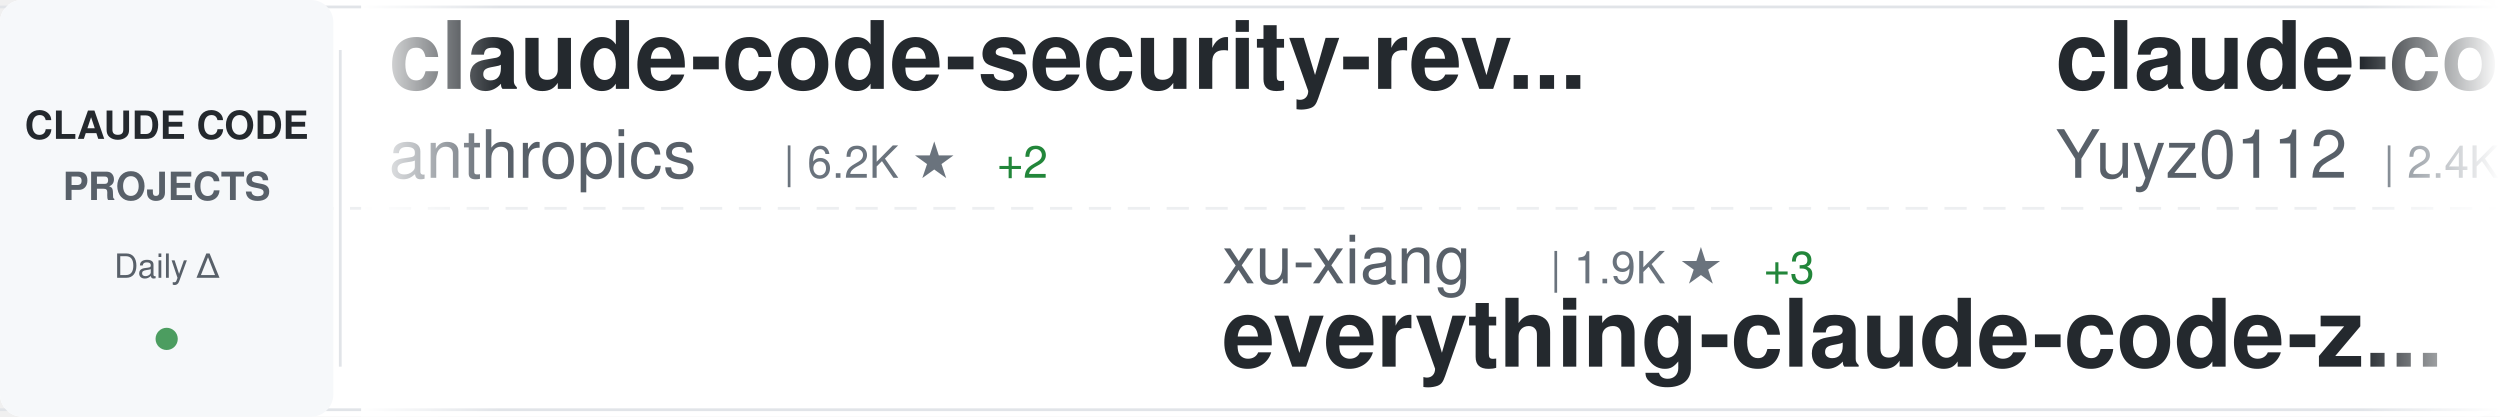
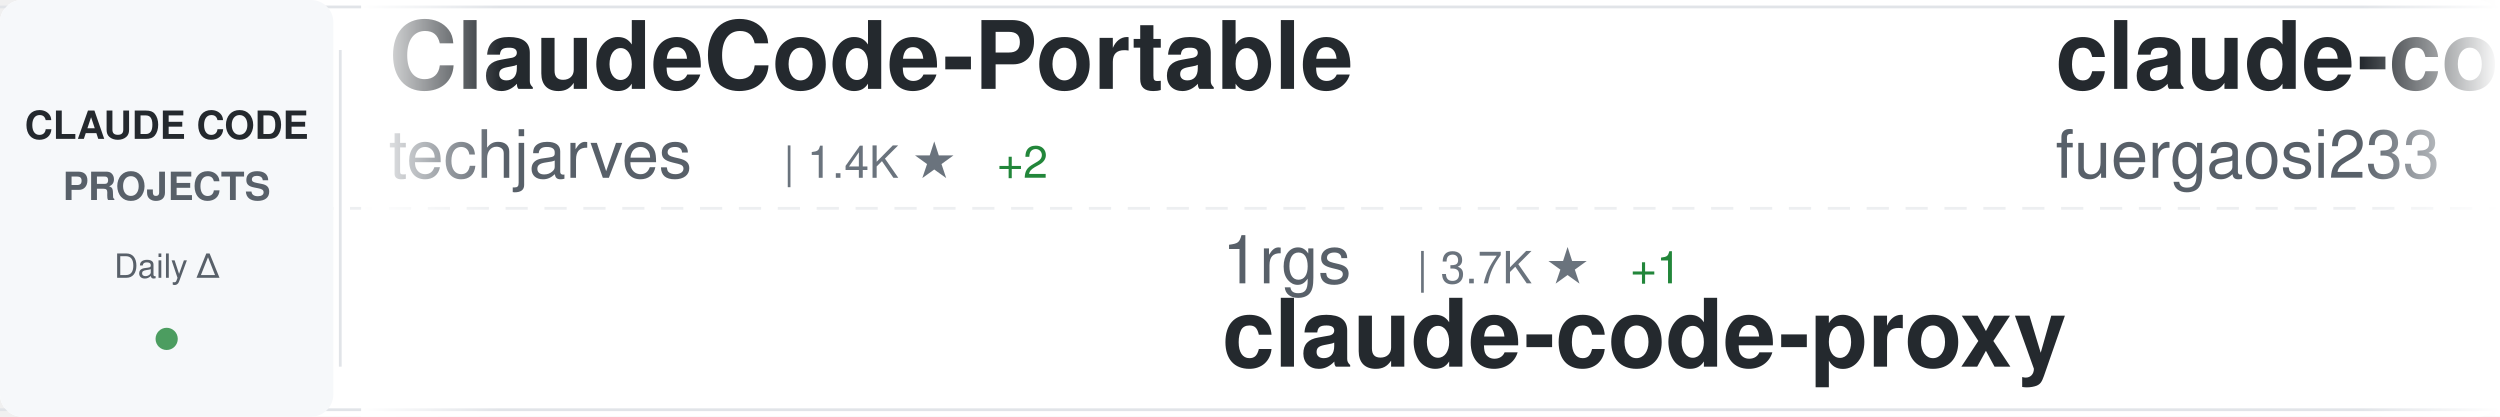
<svg xmlns="http://www.w3.org/2000/svg" width="900" height="150">
  <defs>
    <linearGradient id="awesomeLeftFade" x1="0%" y1="0%" x2="100%" y2="0%">
      <stop offset="0%" style="stop-color:#ffffff;stop-opacity:1" />
      <stop offset="100%" style="stop-color:#ffffff;stop-opacity:0" />
    </linearGradient>
    <linearGradient id="awesomeRightFade" x1="0%" y1="0%" x2="100%" y2="0%">
      <stop offset="0%" style="stop-color:#ffffff;stop-opacity:0" />
      <stop offset="100%" style="stop-color:#ffffff;stop-opacity:1" />
    </linearGradient>
  </defs>
  <rect width="900" height="150" fill="#ffffff" rx="8" />
  <rect x="0" y="2" width="900" height="1" fill="#e1e4e8" />
  <rect x="0" y="147" width="900" height="1" fill="#e1e4e8" />
  <line x1="0" y1="75" x2="900" y2="75" stroke="#e1e4e8" stroke-width="1" stroke-dasharray="8 6" opacity="0.6" />
  <rect x="0" y="0" width="120" height="150" fill="#f6f8fa" rx="8" />
  <text x="60" y="50" font-family="-apple-system, BlinkMacSystemFont, 'Segoe UI', Helvetica, Arial, sans-serif" font-size="14" font-weight="600" fill="#24292e" text-anchor="middle">CLAUDE CODE</text>
  <text x="60" y="72" font-family="-apple-system, BlinkMacSystemFont, 'Segoe UI', Helvetica, Arial, sans-serif" font-size="14" font-weight="600" fill="#586069" text-anchor="middle">PROJECTS</text>
  <text x="60" y="100" font-family="-apple-system, BlinkMacSystemFont, 'Segoe UI', Helvetica, Arial, sans-serif" font-size="12" font-weight="500" fill="#586069" text-anchor="middle">Daily Δ</text>
  <circle cx="60" cy="122" r="4" fill="#22863a" opacity="0.8" />
  <rect x="122" y="18" width="1" height="114" fill="#e1e4e8" />
  <clipPath id="awesomeTickerClip">
    <rect x="130" y="0" width="770" height="150" />
  </clipPath>
  <g clip-path="url(#awesomeTickerClip)">
    <g id="awesomeTickerItems">
      <animateTransform attributeName="transform" attributeType="XML" type="translate" from="0 0" to="-3000 0" dur="54s" repeatCount="indefinite" />
      <g transform="translate(0, 0)">
-         <text x="140" y="32" font-family="-apple-system, BlinkMacSystemFont, 'Segoe UI', Helvetica, Arial, sans-serif" font-size="34" font-weight="600" fill="#24292e">claude-code-security-rev...</text>
-         <text x="140" y="64" font-family="-apple-system, BlinkMacSystemFont, 'Segoe UI', Helvetica, Arial, sans-serif" font-size="24" font-weight="400" fill="#586069">anthropics</text>
-         <text x="282" y="64" font-family="-apple-system, BlinkMacSystemFont, 'Segoe UI', Helvetica, Arial, sans-serif" font-size="16" font-weight="500" fill="#6a737d">| 6.2K ★</text>
+         <text x="140" y="32" font-family="-apple-system, BlinkMacSystemFont, 'Segoe UI', Helvetica, Arial, sans-serif" font-size="34" font-weight="600" fill="#24292e">ClaudeCode-Portable</text>
+         <text x="140" y="64" font-family="-apple-system, BlinkMacSystemFont, 'Segoe UI', Helvetica, Arial, sans-serif" font-size="24" font-weight="400" fill="#586069">techjarves</text>
+         <text x="282" y="64" font-family="-apple-system, BlinkMacSystemFont, 'Segoe UI', Helvetica, Arial, sans-serif" font-size="16" font-weight="500" fill="#6a737d">| 1.4K ★</text>
        <text x="359" y="64" font-family="-apple-system, BlinkMacSystemFont, 'Segoe UI', Helvetica, Arial, sans-serif" font-size="16" font-weight="500" fill="#22863a"> +2</text>
      </g>
      <g transform="translate(300, 0)">
-         <text x="140" y="102" font-family="-apple-system, BlinkMacSystemFont, 'Segoe UI', Helvetica, Arial, sans-serif" font-size="24" font-weight="400" fill="#586069">xu-xiang</text>
-         <text x="258" y="102" font-family="-apple-system, BlinkMacSystemFont, 'Segoe UI', Helvetica, Arial, sans-serif" font-size="16" font-weight="500" fill="#6a737d">| 1.9K ★</text>
-         <text x="335" y="102" font-family="-apple-system, BlinkMacSystemFont, 'Segoe UI', Helvetica, Arial, sans-serif" font-size="16" font-weight="500" fill="#22863a"> +3</text>
-         <text x="140" y="132" font-family="-apple-system, BlinkMacSystemFont, 'Segoe UI', Helvetica, Arial, sans-serif" font-size="34" font-weight="600" fill="#24292e">everything-claude-code-z...</text>
+         <text x="140" y="102" font-family="-apple-system, BlinkMacSystemFont, 'Segoe UI', Helvetica, Arial, sans-serif" font-size="24" font-weight="400" fill="#586069">1rgs</text>
+         <text x="210" y="102" font-family="-apple-system, BlinkMacSystemFont, 'Segoe UI', Helvetica, Arial, sans-serif" font-size="16" font-weight="500" fill="#6a737d">| 3.7K ★</text>
+         <text x="287" y="102" font-family="-apple-system, BlinkMacSystemFont, 'Segoe UI', Helvetica, Arial, sans-serif" font-size="16" font-weight="500" fill="#22863a"> +1</text>
+         <text x="140" y="132" font-family="-apple-system, BlinkMacSystemFont, 'Segoe UI', Helvetica, Arial, sans-serif" font-size="34" font-weight="600" fill="#24292e">claude-code-proxy</text>
      </g>
      <g transform="translate(600, 0)">
-         <text x="140" y="32" font-family="-apple-system, BlinkMacSystemFont, 'Segoe UI', Helvetica, Arial, sans-serif" font-size="34" font-weight="600" fill="#24292e">claude-code-reverse</text>
-         <text x="140" y="64" font-family="-apple-system, BlinkMacSystemFont, 'Segoe UI', Helvetica, Arial, sans-serif" font-size="24" font-weight="400" fill="#586069">Yuyz0112</text>
-         <text x="258" y="64" font-family="-apple-system, BlinkMacSystemFont, 'Segoe UI', Helvetica, Arial, sans-serif" font-size="16" font-weight="500" fill="#6a737d">| 2.4K ★</text>
+         <text x="140" y="32" font-family="-apple-system, BlinkMacSystemFont, 'Segoe UI', Helvetica, Arial, sans-serif" font-size="34" font-weight="600" fill="#24292e">claude-code-proxy</text>
+         <text x="140" y="64" font-family="-apple-system, BlinkMacSystemFont, 'Segoe UI', Helvetica, Arial, sans-serif" font-size="24" font-weight="400" fill="#586069">fuergaosi233</text>
+         <text x="306" y="64" font-family="-apple-system, BlinkMacSystemFont, 'Segoe UI', Helvetica, Arial, sans-serif" font-size="16" font-weight="500" fill="#6a737d">| 2.8K ★</text>
      </g>
      <g transform="translate(900, 0)">
-         <text x="140" y="102" font-family="-apple-system, BlinkMacSystemFont, 'Segoe UI', Helvetica, Arial, sans-serif" font-size="24" font-weight="400" fill="#586069">repowise-dev</text>
-         <text x="306" y="102" font-family="-apple-system, BlinkMacSystemFont, 'Segoe UI', Helvetica, Arial, sans-serif" font-size="16" font-weight="500" fill="#6a737d">| 1.2K ★</text>
-         <text x="140" y="132" font-family="-apple-system, BlinkMacSystemFont, 'Segoe UI', Helvetica, Arial, sans-serif" font-size="34" font-weight="600" fill="#24292e">claude-code-prompts</text>
+         <text x="140" y="102" font-family="-apple-system, BlinkMacSystemFont, 'Segoe UI', Helvetica, Arial, sans-serif" font-size="24" font-weight="400" fill="#586069">SeemSeam</text>
+         <text x="258" y="102" font-family="-apple-system, BlinkMacSystemFont, 'Segoe UI', Helvetica, Arial, sans-serif" font-size="16" font-weight="500" fill="#6a737d">| 3.5K ★</text>
+         <text x="140" y="132" font-family="-apple-system, BlinkMacSystemFont, 'Segoe UI', Helvetica, Arial, sans-serif" font-size="34" font-weight="600" fill="#24292e">claude_codex_bridge</text>
      </g>
      <g transform="translate(1200, 0)">
-         <text x="140" y="32" font-family="-apple-system, BlinkMacSystemFont, 'Segoe UI', Helvetica, Arial, sans-serif" font-size="34" font-weight="600" fill="#24292e">claude-code-local</text>
-         <text x="140" y="64" font-family="-apple-system, BlinkMacSystemFont, 'Segoe UI', Helvetica, Arial, sans-serif" font-size="24" font-weight="400" fill="#586069">nicedreamzapp</text>
-         <text x="318" y="64" font-family="-apple-system, BlinkMacSystemFont, 'Segoe UI', Helvetica, Arial, sans-serif" font-size="16" font-weight="500" fill="#6a737d">| 3.3K ★</text>
+         <text x="140" y="32" font-family="-apple-system, BlinkMacSystemFont, 'Segoe UI', Helvetica, Arial, sans-serif" font-size="34" font-weight="600" fill="#24292e">claude-code-cli</text>
+         <text x="140" y="64" font-family="-apple-system, BlinkMacSystemFont, 'Segoe UI', Helvetica, Arial, sans-serif" font-size="24" font-weight="400" fill="#586069">huangserva</text>
+         <text x="282" y="64" font-family="-apple-system, BlinkMacSystemFont, 'Segoe UI', Helvetica, Arial, sans-serif" font-size="16" font-weight="500" fill="#6a737d">| 628 ★</text>
      </g>
      <g transform="translate(1500, 0)">
-         <text x="140" y="102" font-family="-apple-system, BlinkMacSystemFont, 'Segoe UI', Helvetica, Arial, sans-serif" font-size="24" font-weight="400" fill="#586069">disler</text>
-         <text x="234" y="102" font-family="-apple-system, BlinkMacSystemFont, 'Segoe UI', Helvetica, Arial, sans-serif" font-size="16" font-weight="500" fill="#6a737d">| 3.9K ★</text>
-         <text x="140" y="132" font-family="-apple-system, BlinkMacSystemFont, 'Segoe UI', Helvetica, Arial, sans-serif" font-size="34" font-weight="600" fill="#24292e">claude-code-hooks-master...</text>
+         <text x="140" y="102" font-family="-apple-system, BlinkMacSystemFont, 'Segoe UI', Helvetica, Arial, sans-serif" font-size="24" font-weight="400" fill="#586069">sugyan</text>
+         <text x="234" y="102" font-family="-apple-system, BlinkMacSystemFont, 'Segoe UI', Helvetica, Arial, sans-serif" font-size="16" font-weight="500" fill="#6a737d">| 1.1K ★</text>
+         <text x="140" y="132" font-family="-apple-system, BlinkMacSystemFont, 'Segoe UI', Helvetica, Arial, sans-serif" font-size="34" font-weight="600" fill="#24292e">claude-code-webui</text>
      </g>
      <g transform="translate(1800, 0)">
-         <text x="140" y="32" font-family="-apple-system, BlinkMacSystemFont, 'Segoe UI', Helvetica, Arial, sans-serif" font-size="34" font-weight="600" fill="#24292e">claude-code-guide</text>
-         <text x="140" y="64" font-family="-apple-system, BlinkMacSystemFont, 'Segoe UI', Helvetica, Arial, sans-serif" font-size="24" font-weight="400" fill="#586069">zebbern</text>
-         <text x="246" y="64" font-family="-apple-system, BlinkMacSystemFont, 'Segoe UI', Helvetica, Arial, sans-serif" font-size="16" font-weight="500" fill="#6a737d">| 4.6K ★</text>
-         <text x="323" y="64" font-family="-apple-system, BlinkMacSystemFont, 'Segoe UI', Helvetica, Arial, sans-serif" font-size="16" font-weight="500" fill="#22863a"> +1</text>
+         <text x="140" y="32" font-family="-apple-system, BlinkMacSystemFont, 'Segoe UI', Helvetica, Arial, sans-serif" font-size="34" font-weight="600" fill="#24292e">Claude-Code</text>
+         <text x="140" y="64" font-family="-apple-system, BlinkMacSystemFont, 'Segoe UI', Helvetica, Arial, sans-serif" font-size="24" font-weight="400" fill="#586069">pengchengneo</text>
+         <text x="306" y="64" font-family="-apple-system, BlinkMacSystemFont, 'Segoe UI', Helvetica, Arial, sans-serif" font-size="16" font-weight="500" fill="#6a737d">| 1.8K ★</text>
      </g>
      <g transform="translate(2100, 0)">
-         <text x="140" y="102" font-family="-apple-system, BlinkMacSystemFont, 'Segoe UI', Helvetica, Arial, sans-serif" font-size="24" font-weight="400" fill="#586069">WorldFlowAI</text>
-         <text x="294" y="102" font-family="-apple-system, BlinkMacSystemFont, 'Segoe UI', Helvetica, Arial, sans-serif" font-size="16" font-weight="500" fill="#6a737d">| 2.8K ★</text>
-         <text x="371" y="102" font-family="-apple-system, BlinkMacSystemFont, 'Segoe UI', Helvetica, Arial, sans-serif" font-size="16" font-weight="500" fill="#22863a"> +15</text>
-         <text x="140" y="132" font-family="-apple-system, BlinkMacSystemFont, 'Segoe UI', Helvetica, Arial, sans-serif" font-size="34" font-weight="600" fill="#24292e">everything-claude-code</text>
+         <text x="140" y="102" font-family="-apple-system, BlinkMacSystemFont, 'Segoe UI', Helvetica, Arial, sans-serif" font-size="24" font-weight="400" fill="#586069">OneRedOak</text>
+         <text x="270" y="102" font-family="-apple-system, BlinkMacSystemFont, 'Segoe UI', Helvetica, Arial, sans-serif" font-size="16" font-weight="500" fill="#6a737d">| 3.9K ★</text>
+         <text x="140" y="132" font-family="-apple-system, BlinkMacSystemFont, 'Segoe UI', Helvetica, Arial, sans-serif" font-size="34" font-weight="600" fill="#24292e">claude-code-workflows</text>
      </g>
      <g transform="translate(2400, 0)">
-         <text x="140" y="32" font-family="-apple-system, BlinkMacSystemFont, 'Segoe UI', Helvetica, Arial, sans-serif" font-size="34" font-weight="600" fill="#24292e">Auto-claude-code-researc...</text>
-         <text x="140" y="64" font-family="-apple-system, BlinkMacSystemFont, 'Segoe UI', Helvetica, Arial, sans-serif" font-size="24" font-weight="400" fill="#586069">wanshuiyin</text>
-         <text x="282" y="64" font-family="-apple-system, BlinkMacSystemFont, 'Segoe UI', Helvetica, Arial, sans-serif" font-size="16" font-weight="500" fill="#6a737d">| 16.0K ★</text>
-         <text x="368" y="64" font-family="-apple-system, BlinkMacSystemFont, 'Segoe UI', Helvetica, Arial, sans-serif" font-size="16" font-weight="500" fill="#22863a"> +21</text>
+         <text x="140" y="32" font-family="-apple-system, BlinkMacSystemFont, 'Segoe UI', Helvetica, Arial, sans-serif" font-size="34" font-weight="600" fill="#24292e">claude-code-analysis</text>
+         <text x="140" y="64" font-family="-apple-system, BlinkMacSystemFont, 'Segoe UI', Helvetica, Arial, sans-serif" font-size="24" font-weight="400" fill="#586069">liuup</text>
+         <text x="222" y="64" font-family="-apple-system, BlinkMacSystemFont, 'Segoe UI', Helvetica, Arial, sans-serif" font-size="16" font-weight="500" fill="#6a737d">| 3.9K ★</text>
+         <text x="299" y="64" font-family="-apple-system, BlinkMacSystemFont, 'Segoe UI', Helvetica, Arial, sans-serif" font-size="16" font-weight="500" fill="#22863a"> +1</text>
      </g>
      <g transform="translate(2700, 0)">
-         <text x="140" y="102" font-family="-apple-system, BlinkMacSystemFont, 'Segoe UI', Helvetica, Arial, sans-serif" font-size="24" font-weight="400" fill="#586069">Donchitos</text>
-         <text x="270" y="102" font-family="-apple-system, BlinkMacSystemFont, 'Segoe UI', Helvetica, Arial, sans-serif" font-size="16" font-weight="500" fill="#6a737d">| 25.0K ★</text>
-         <text x="356" y="102" font-family="-apple-system, BlinkMacSystemFont, 'Segoe UI', Helvetica, Arial, sans-serif" font-size="16" font-weight="500" fill="#22863a"> +13</text>
-         <text x="140" y="132" font-family="-apple-system, BlinkMacSystemFont, 'Segoe UI', Helvetica, Arial, sans-serif" font-size="34" font-weight="600" fill="#24292e">Claude-Code-Game-Studios</text>
+         <text x="140" y="102" font-family="-apple-system, BlinkMacSystemFont, 'Segoe UI', Helvetica, Arial, sans-serif" font-size="24" font-weight="400" fill="#586069">zebbern</text>
+         <text x="246" y="102" font-family="-apple-system, BlinkMacSystemFont, 'Segoe UI', Helvetica, Arial, sans-serif" font-size="16" font-weight="500" fill="#6a737d">| 4.6K ★</text>
+         <text x="140" y="132" font-family="-apple-system, BlinkMacSystemFont, 'Segoe UI', Helvetica, Arial, sans-serif" font-size="34" font-weight="600" fill="#24292e">claude-code-guide</text>
      </g>
      <g transform="translate(3000, 0)">
-         <text x="140" y="32" font-family="-apple-system, BlinkMacSystemFont, 'Segoe UI', Helvetica, Arial, sans-serif" font-size="34" font-weight="600" fill="#24292e">claude-code-security-rev...</text>
-         <text x="140" y="64" font-family="-apple-system, BlinkMacSystemFont, 'Segoe UI', Helvetica, Arial, sans-serif" font-size="24" font-weight="400" fill="#586069">anthropics</text>
-         <text x="282" y="64" font-family="-apple-system, BlinkMacSystemFont, 'Segoe UI', Helvetica, Arial, sans-serif" font-size="16" font-weight="500" fill="#6a737d">| 6.2K ★</text>
+         <text x="140" y="32" font-family="-apple-system, BlinkMacSystemFont, 'Segoe UI', Helvetica, Arial, sans-serif" font-size="34" font-weight="600" fill="#24292e">ClaudeCode-Portable</text>
+         <text x="140" y="64" font-family="-apple-system, BlinkMacSystemFont, 'Segoe UI', Helvetica, Arial, sans-serif" font-size="24" font-weight="400" fill="#586069">techjarves</text>
+         <text x="282" y="64" font-family="-apple-system, BlinkMacSystemFont, 'Segoe UI', Helvetica, Arial, sans-serif" font-size="16" font-weight="500" fill="#6a737d">| 1.4K ★</text>
        <text x="359" y="64" font-family="-apple-system, BlinkMacSystemFont, 'Segoe UI', Helvetica, Arial, sans-serif" font-size="16" font-weight="500" fill="#22863a"> +2</text>
      </g>
      <g transform="translate(3300, 0)">
-         <text x="140" y="102" font-family="-apple-system, BlinkMacSystemFont, 'Segoe UI', Helvetica, Arial, sans-serif" font-size="24" font-weight="400" fill="#586069">xu-xiang</text>
-         <text x="258" y="102" font-family="-apple-system, BlinkMacSystemFont, 'Segoe UI', Helvetica, Arial, sans-serif" font-size="16" font-weight="500" fill="#6a737d">| 1.9K ★</text>
-         <text x="335" y="102" font-family="-apple-system, BlinkMacSystemFont, 'Segoe UI', Helvetica, Arial, sans-serif" font-size="16" font-weight="500" fill="#22863a"> +3</text>
-         <text x="140" y="132" font-family="-apple-system, BlinkMacSystemFont, 'Segoe UI', Helvetica, Arial, sans-serif" font-size="34" font-weight="600" fill="#24292e">everything-claude-code-z...</text>
+         <text x="140" y="102" font-family="-apple-system, BlinkMacSystemFont, 'Segoe UI', Helvetica, Arial, sans-serif" font-size="24" font-weight="400" fill="#586069">1rgs</text>
+         <text x="210" y="102" font-family="-apple-system, BlinkMacSystemFont, 'Segoe UI', Helvetica, Arial, sans-serif" font-size="16" font-weight="500" fill="#6a737d">| 3.7K ★</text>
+         <text x="287" y="102" font-family="-apple-system, BlinkMacSystemFont, 'Segoe UI', Helvetica, Arial, sans-serif" font-size="16" font-weight="500" fill="#22863a"> +1</text>
+         <text x="140" y="132" font-family="-apple-system, BlinkMacSystemFont, 'Segoe UI', Helvetica, Arial, sans-serif" font-size="34" font-weight="600" fill="#24292e">claude-code-proxy</text>
      </g>
      <g transform="translate(3600, 0)">
-         <text x="140" y="32" font-family="-apple-system, BlinkMacSystemFont, 'Segoe UI', Helvetica, Arial, sans-serif" font-size="34" font-weight="600" fill="#24292e">claude-code-reverse</text>
-         <text x="140" y="64" font-family="-apple-system, BlinkMacSystemFont, 'Segoe UI', Helvetica, Arial, sans-serif" font-size="24" font-weight="400" fill="#586069">Yuyz0112</text>
-         <text x="258" y="64" font-family="-apple-system, BlinkMacSystemFont, 'Segoe UI', Helvetica, Arial, sans-serif" font-size="16" font-weight="500" fill="#6a737d">| 2.4K ★</text>
+         <text x="140" y="32" font-family="-apple-system, BlinkMacSystemFont, 'Segoe UI', Helvetica, Arial, sans-serif" font-size="34" font-weight="600" fill="#24292e">claude-code-proxy</text>
+         <text x="140" y="64" font-family="-apple-system, BlinkMacSystemFont, 'Segoe UI', Helvetica, Arial, sans-serif" font-size="24" font-weight="400" fill="#586069">fuergaosi233</text>
+         <text x="306" y="64" font-family="-apple-system, BlinkMacSystemFont, 'Segoe UI', Helvetica, Arial, sans-serif" font-size="16" font-weight="500" fill="#6a737d">| 2.8K ★</text>
      </g>
      <g transform="translate(3900, 0)">
-         <text x="140" y="102" font-family="-apple-system, BlinkMacSystemFont, 'Segoe UI', Helvetica, Arial, sans-serif" font-size="24" font-weight="400" fill="#586069">repowise-dev</text>
-         <text x="306" y="102" font-family="-apple-system, BlinkMacSystemFont, 'Segoe UI', Helvetica, Arial, sans-serif" font-size="16" font-weight="500" fill="#6a737d">| 1.2K ★</text>
-         <text x="140" y="132" font-family="-apple-system, BlinkMacSystemFont, 'Segoe UI', Helvetica, Arial, sans-serif" font-size="34" font-weight="600" fill="#24292e">claude-code-prompts</text>
+         <text x="140" y="102" font-family="-apple-system, BlinkMacSystemFont, 'Segoe UI', Helvetica, Arial, sans-serif" font-size="24" font-weight="400" fill="#586069">SeemSeam</text>
+         <text x="258" y="102" font-family="-apple-system, BlinkMacSystemFont, 'Segoe UI', Helvetica, Arial, sans-serif" font-size="16" font-weight="500" fill="#6a737d">| 3.5K ★</text>
+         <text x="140" y="132" font-family="-apple-system, BlinkMacSystemFont, 'Segoe UI', Helvetica, Arial, sans-serif" font-size="34" font-weight="600" fill="#24292e">claude_codex_bridge</text>
      </g>
    </g>
  </g>
  <rect x="130" y="0" width="50" height="150" fill="url(#awesomeLeftFade)" />
  <rect x="850" y="0" width="50" height="150" fill="url(#awesomeRightFade)" />
</svg>
